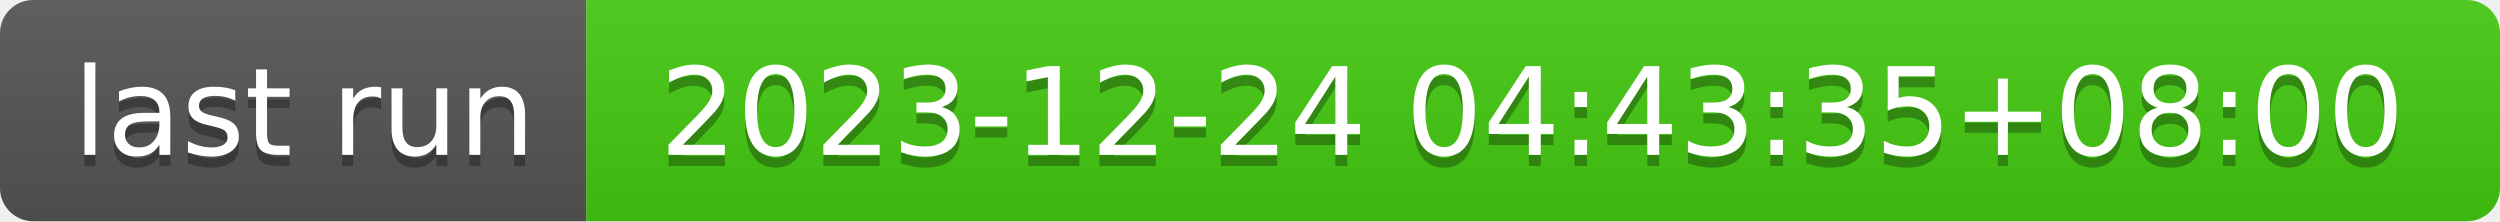
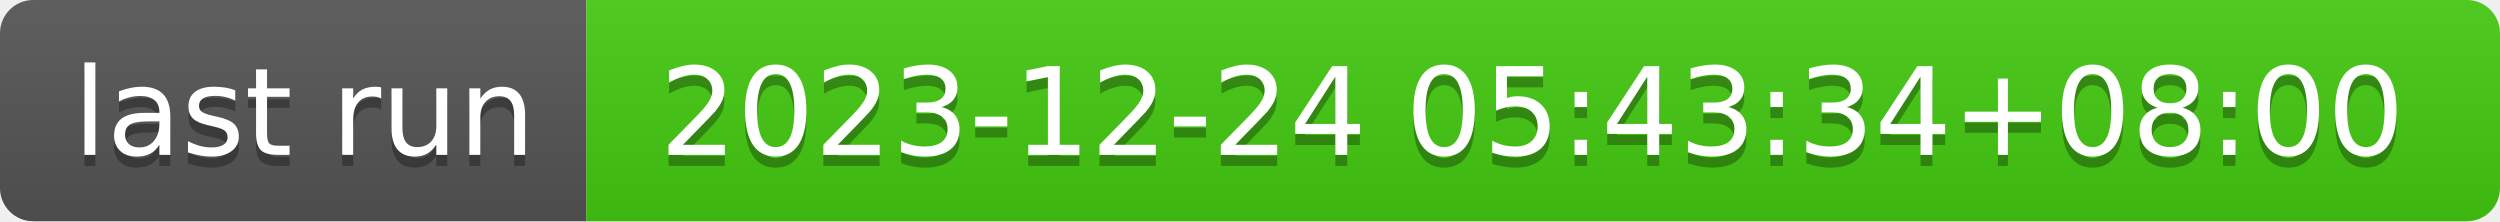
- <svg xmlns="http://www.w3.org/2000/svg" width="226" height="20" role="img" aria-label="last run: 2023-12-24 04:43:35+08:00">
+ <svg xmlns="http://www.w3.org/2000/svg" width="226" height="20" role="img" aria-label="last run: 2023-12-24 05:43:34+08:00">
  <linearGradient id="s" x2="0" y2="100%">
    <stop offset="0" stop-color="#bbb" stop-opacity=".1" />
    <stop offset="1" stop-opacity=".1" />
  </linearGradient>
  <clipPath id="r">
    <rect width="226" height="20" rx="3" fill="#fff" />
  </clipPath>
  <g clip-path="url(#r)">
    <rect width="53" height="20" fill="#555" />
    <rect x="53" width="173" height="20" fill="#4c1" />
    <rect width="226" height="20" fill="url(#s)" />
  </g>
  <g fill="#fff" text-anchor="middle" font-family="Verdana,Geneva,DejaVu Sans,sans-serif" text-rendering="geometricPrecision" font-size="110">
    <text aria-hidden="true" x="275" y="150" fill="#010101" fill-opacity=".3" transform="scale(.1)" textLength="430">last run</text>
    <text x="275" y="140" transform="scale(.1)" fill="#fff" textLength="430">last run</text>
-     <text aria-hidden="true" x="1385" y="150" fill="#010101" fill-opacity=".3" transform="scale(.1)" textLength="1630">2023-12-24 04:43:35+08:00</text>
-     <text x="1385" y="140" transform="scale(.1)" fill="#fff" textLength="1630">2023-12-24 04:43:35+08:00</text>
+     <text aria-hidden="true" x="1385" y="150" fill="#010101" fill-opacity=".3" transform="scale(.1)" textLength="1630">2023-12-24 05:43:34+08:00</text>
+     <text x="1385" y="140" transform="scale(.1)" fill="#fff" textLength="1630">2023-12-24 05:43:34+08:00</text>
  </g>
</svg>
